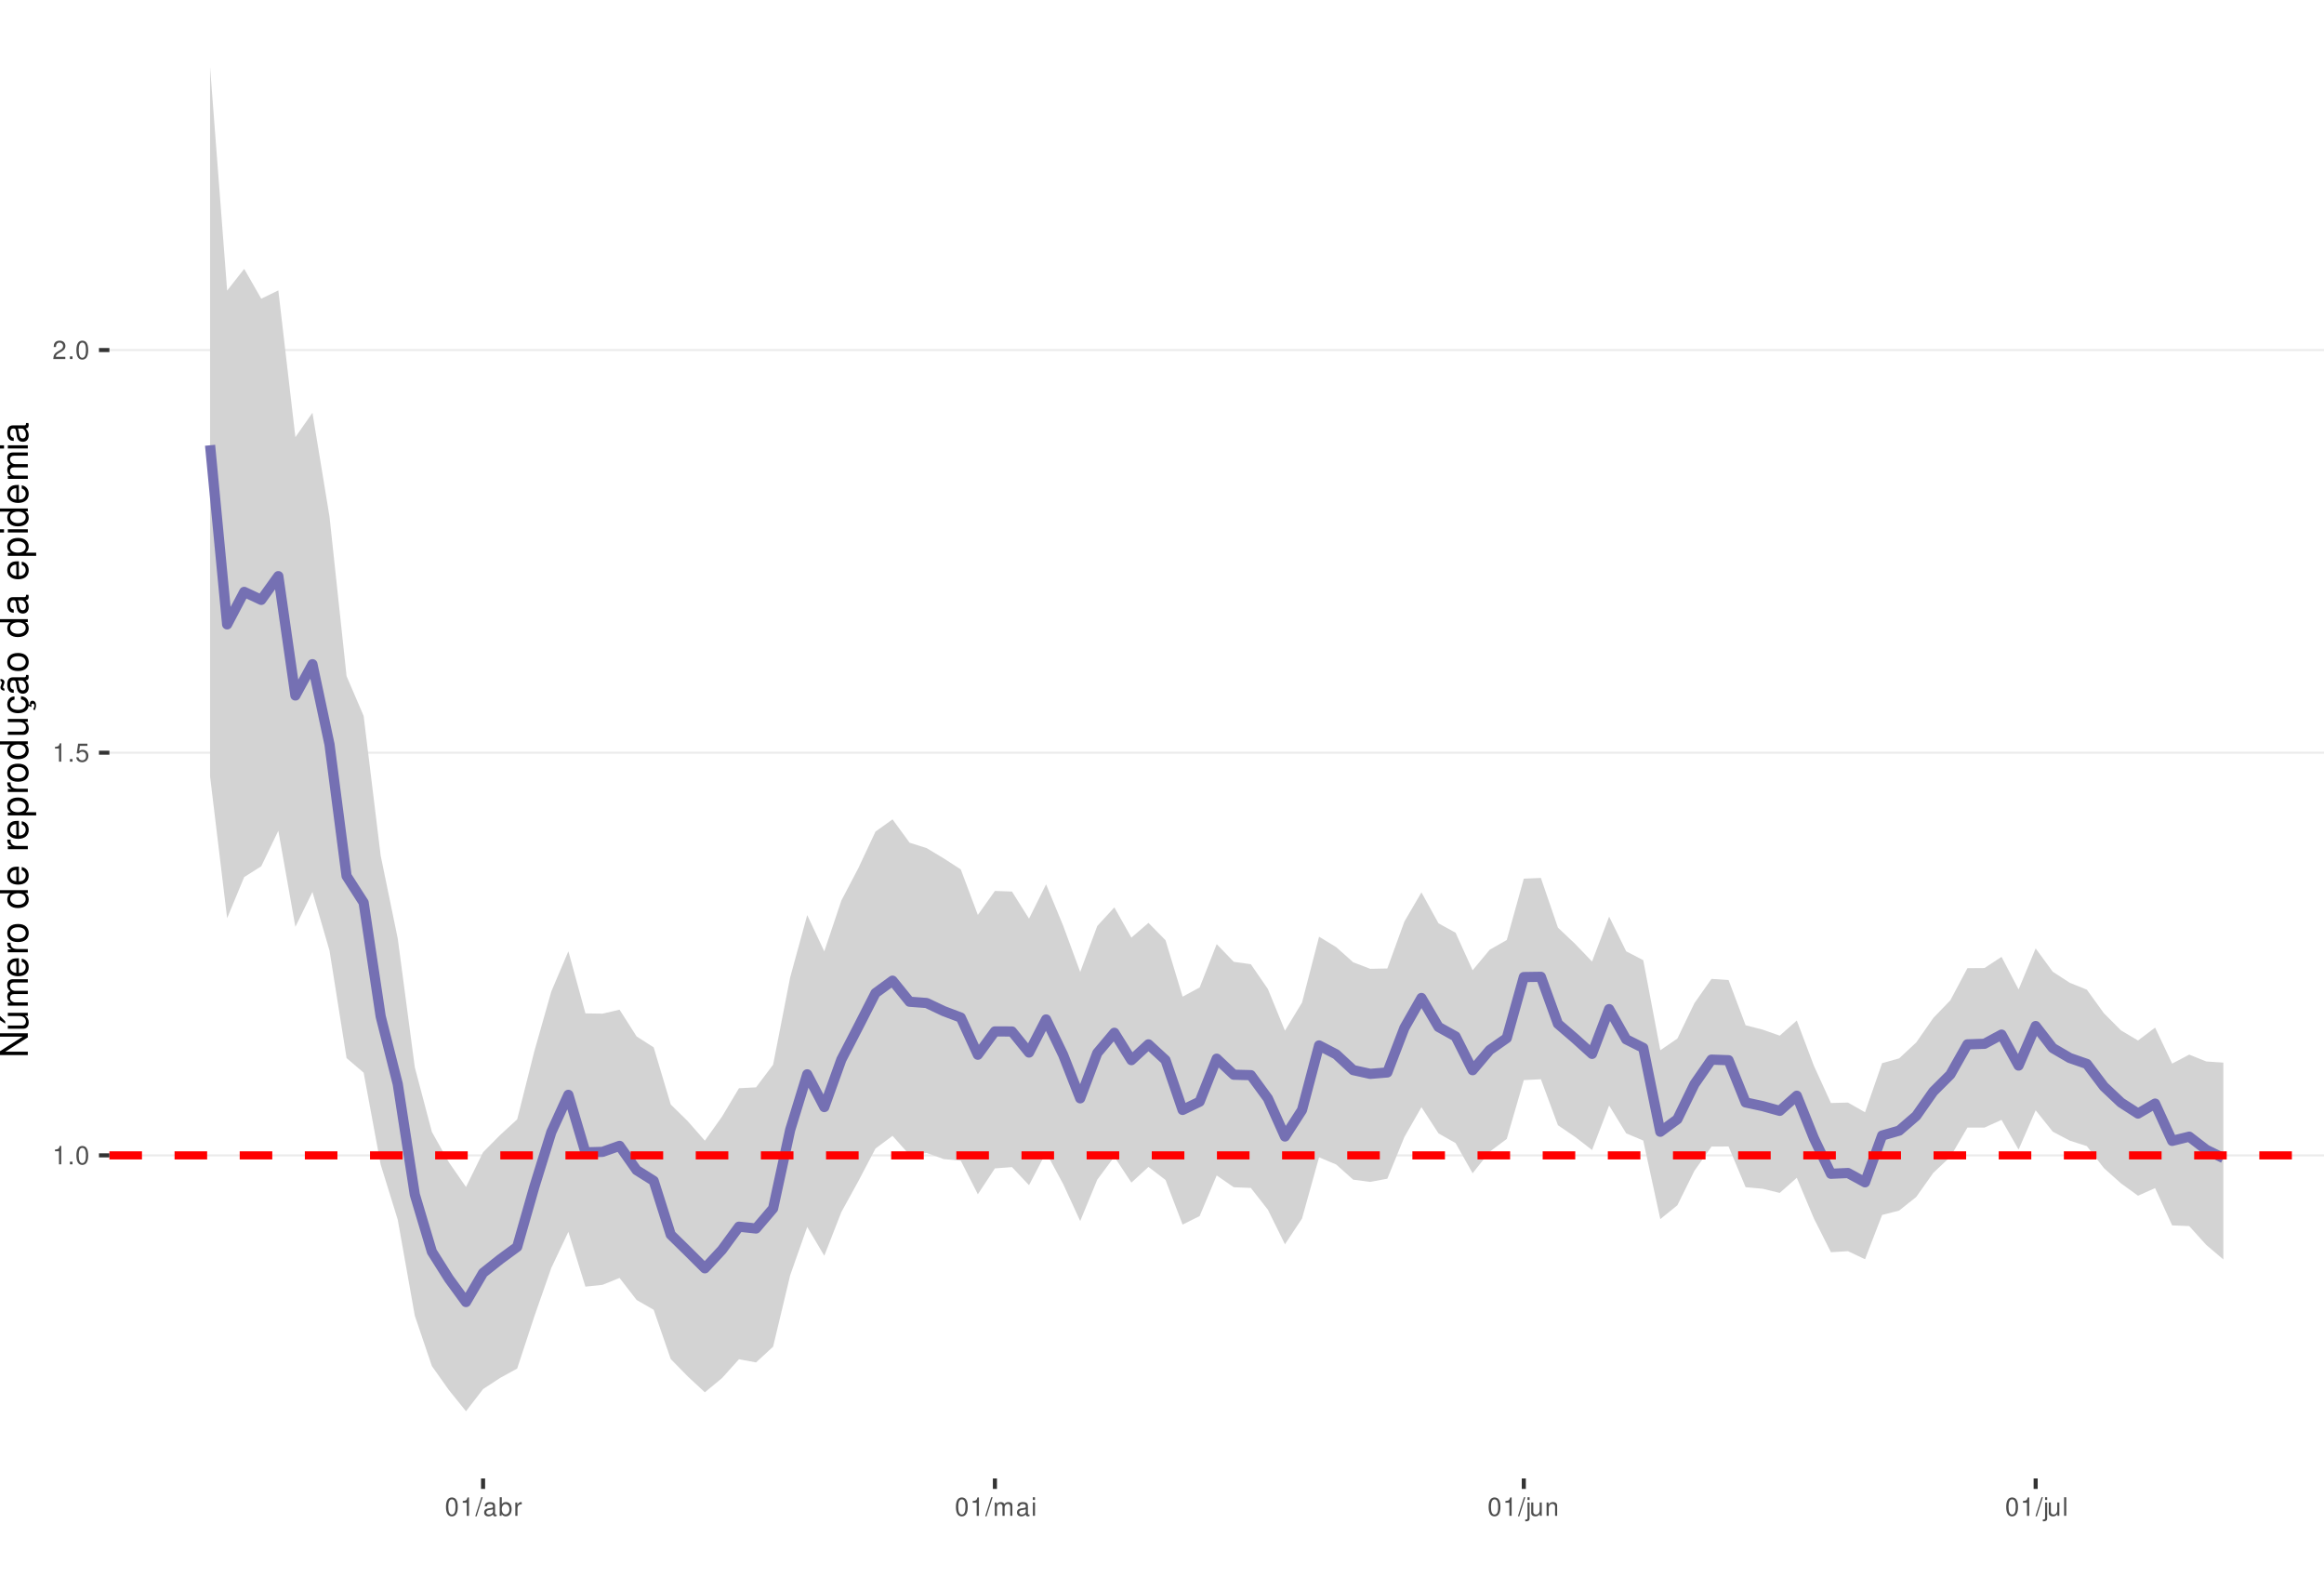
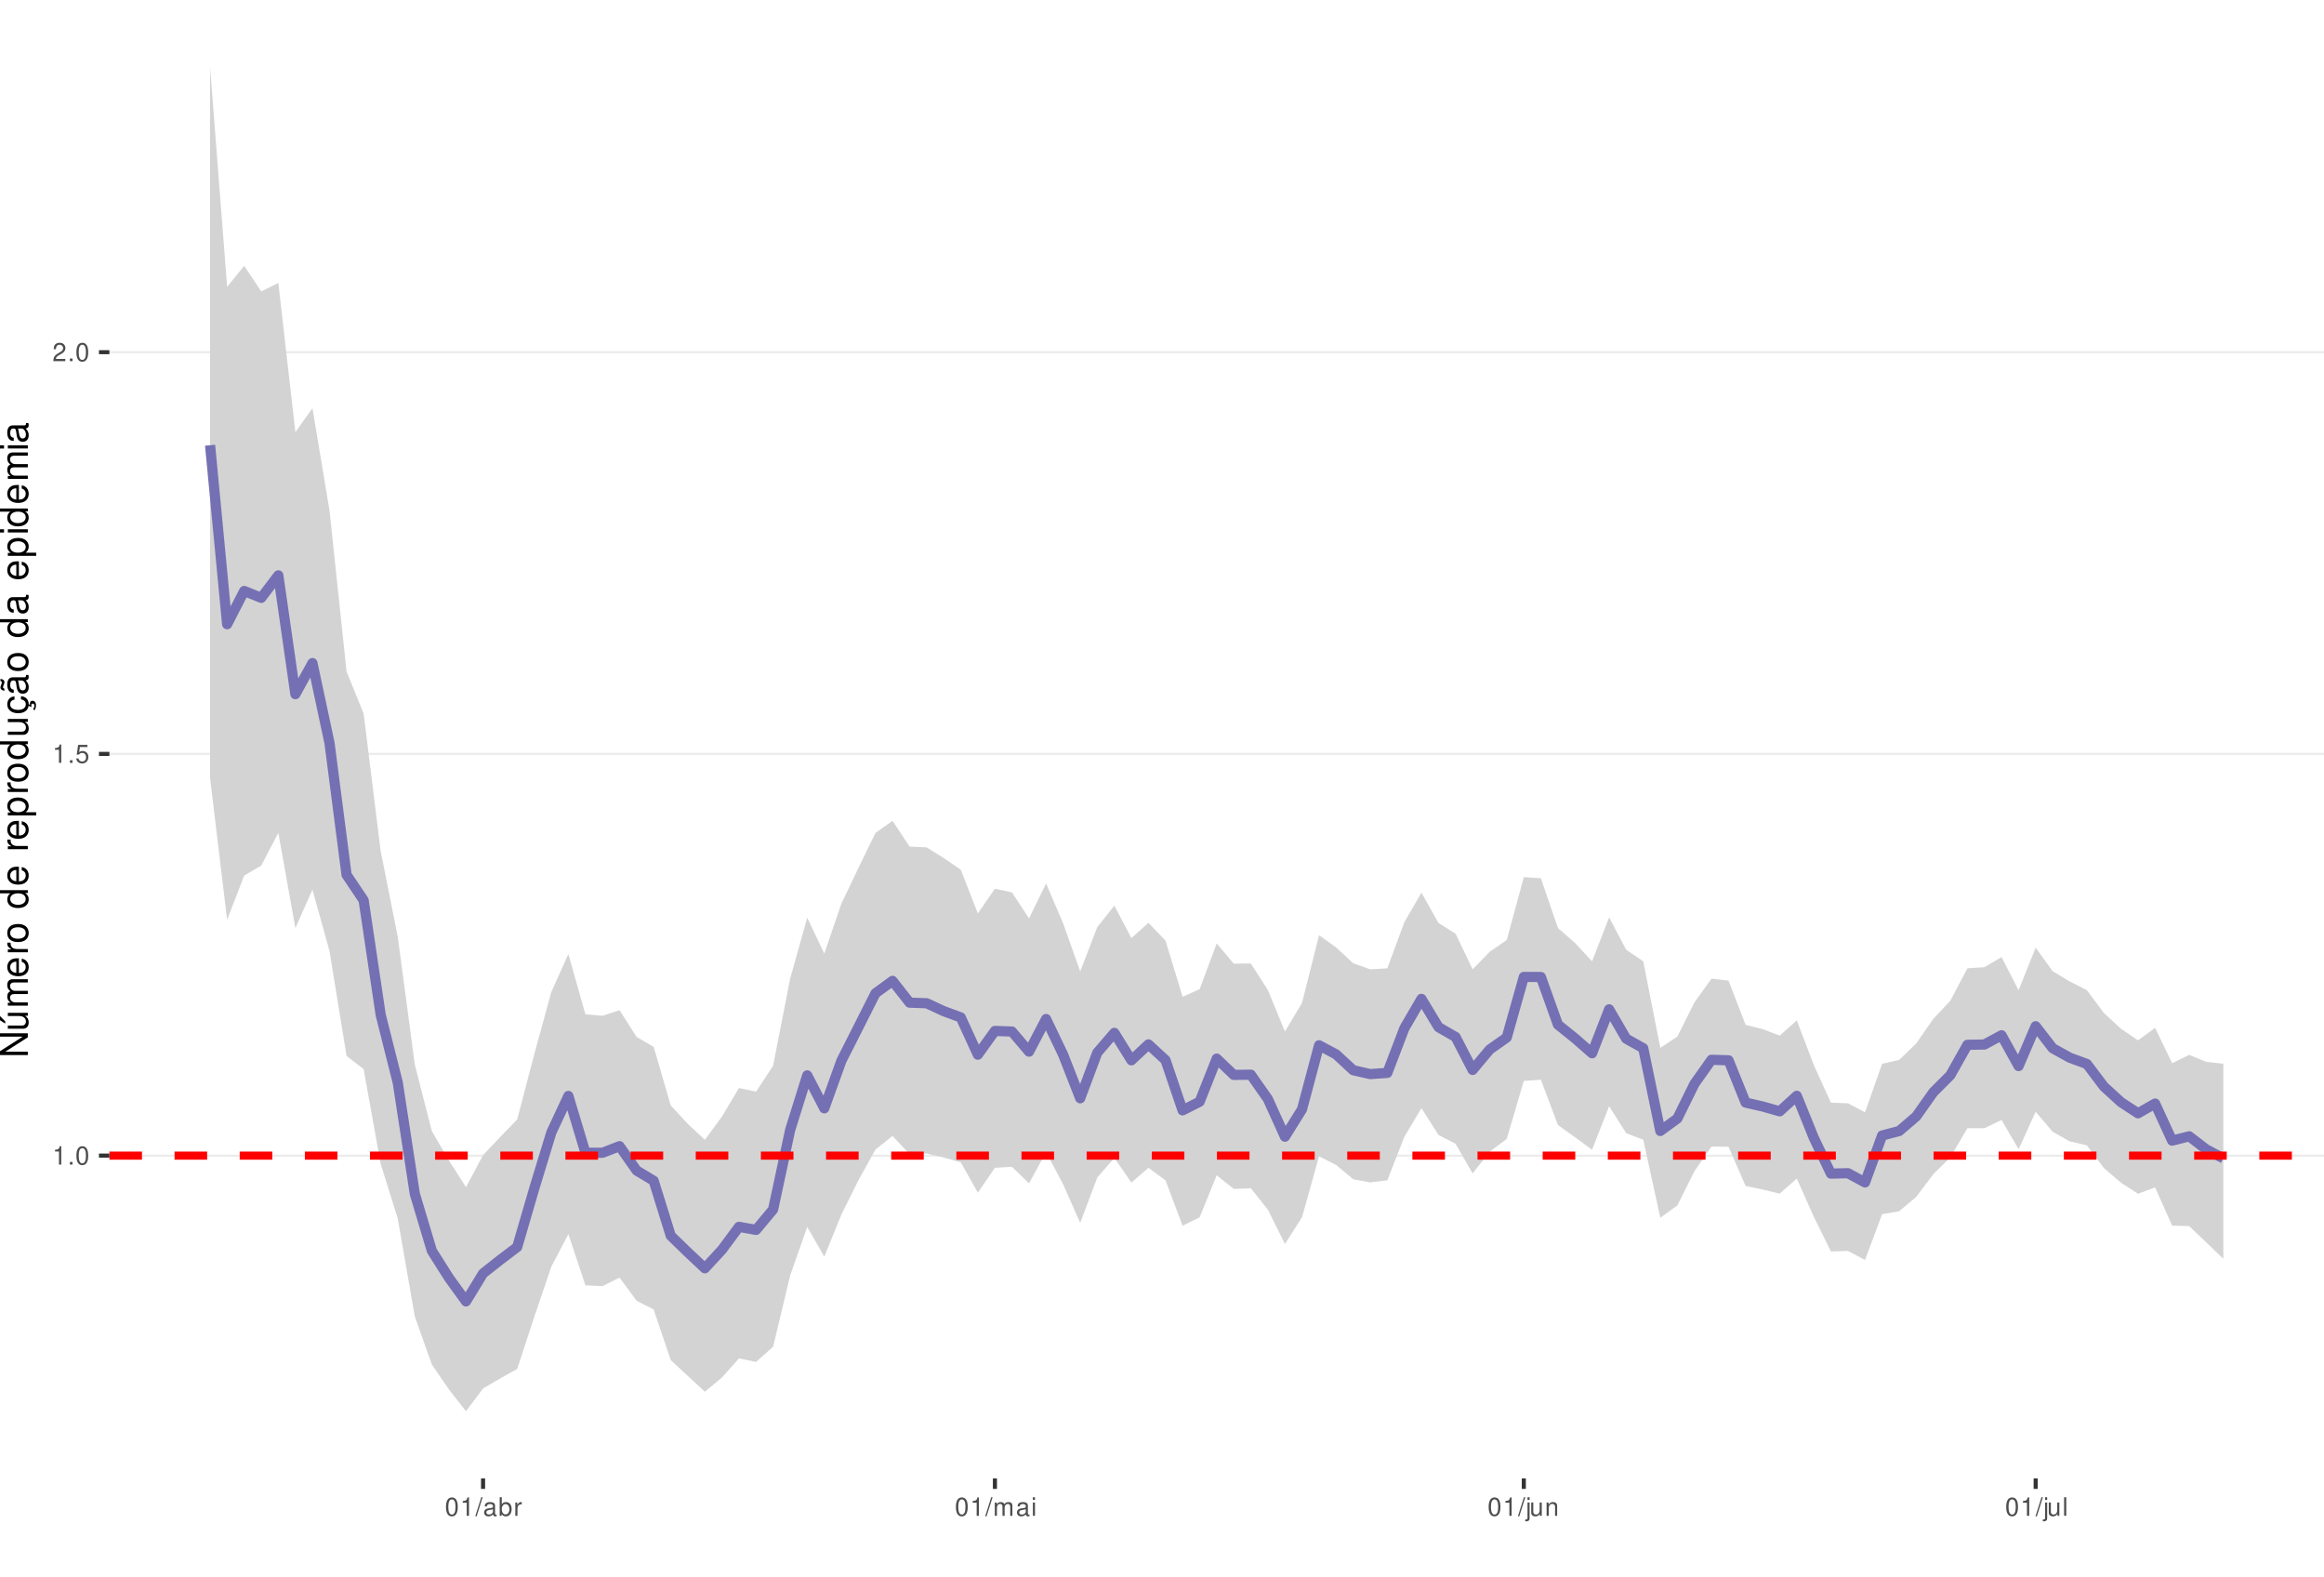
<svg xmlns="http://www.w3.org/2000/svg" xmlns:xlink="http://www.w3.org/1999/xlink" width="609pt" height="413pt" viewBox="0 0 609 413" version="1.1">
  <defs>
    <g>
      <symbol overflow="visible" id="glyph0-0">
        <path style="stroke:none;" d="" />
      </symbol>
      <symbol overflow="visible" id="glyph0-1">
        <path style="stroke:none;" d="M 1.719 -3.422 L 1.719 0 L 2.312 0 L 2.312 -4.812 L 1.922 -4.812 C 1.719 -4.078 1.578 -3.969 0.672 -3.859 L 0.672 -3.422 Z M 1.719 -3.422 " />
      </symbol>
      <symbol overflow="visible" id="glyph0-2">
        <path style="stroke:none;" d="M 1.266 -0.688 L 0.578 -0.688 L 0.578 0 L 1.266 0 Z M 1.266 -0.688 " />
      </symbol>
      <symbol overflow="visible" id="glyph0-3">
        <path style="stroke:none;" d="M 1.828 -4.812 C 1.391 -4.812 0.984 -4.609 0.75 -4.281 C 0.438 -3.859 0.281 -3.219 0.281 -2.328 C 0.281 -0.703 0.812 0.156 1.828 0.156 C 2.828 0.156 3.375 -0.703 3.375 -2.297 C 3.375 -3.219 3.234 -3.844 2.922 -4.281 C 2.672 -4.625 2.281 -4.812 1.828 -4.812 Z M 1.828 -4.297 C 2.469 -4.297 2.781 -3.641 2.781 -2.344 C 2.781 -0.969 2.469 -0.328 1.812 -0.328 C 1.203 -0.328 0.891 -1 0.891 -2.328 C 0.891 -3.641 1.203 -4.297 1.828 -4.297 Z M 1.828 -4.297 " />
      </symbol>
      <symbol overflow="visible" id="glyph0-4">
        <path style="stroke:none;" d="M 3.172 -4.719 L 0.734 -4.719 L 0.375 -2.156 L 0.922 -2.156 C 1.188 -2.469 1.422 -2.594 1.797 -2.594 C 2.422 -2.594 2.812 -2.156 2.812 -1.453 C 2.812 -0.781 2.422 -0.359 1.781 -0.359 C 1.266 -0.359 0.953 -0.625 0.812 -1.156 L 0.234 -1.156 C 0.312 -0.766 0.375 -0.578 0.516 -0.406 C 0.781 -0.047 1.266 0.156 1.797 0.156 C 2.75 0.156 3.422 -0.547 3.422 -1.531 C 3.422 -2.469 2.797 -3.109 1.891 -3.109 C 1.562 -3.109 1.297 -3.016 1.016 -2.828 L 1.203 -4.141 L 3.172 -4.141 Z M 3.172 -4.719 " />
      </symbol>
      <symbol overflow="visible" id="glyph0-5">
        <path style="stroke:none;" d="M 3.375 -0.578 L 0.891 -0.578 C 0.938 -0.984 1.156 -1.234 1.734 -1.578 L 2.406 -1.953 C 3.062 -2.328 3.406 -2.812 3.406 -3.406 C 3.406 -3.812 3.234 -4.188 2.969 -4.438 C 2.688 -4.688 2.344 -4.812 1.891 -4.812 C 1.297 -4.812 0.844 -4.594 0.578 -4.188 C 0.422 -3.938 0.344 -3.641 0.328 -3.141 L 0.922 -3.141 C 0.938 -3.469 0.984 -3.672 1.062 -3.828 C 1.219 -4.125 1.516 -4.297 1.875 -4.297 C 2.406 -4.297 2.797 -3.906 2.797 -3.391 C 2.797 -3.016 2.578 -2.672 2.156 -2.438 L 1.547 -2.078 C 0.562 -1.516 0.281 -1.062 0.219 0 L 3.375 0 Z M 3.375 -0.578 " />
      </symbol>
      <symbol overflow="visible" id="glyph0-6">
        <path style="stroke:none;" d="M 1.531 -4.859 L -0.047 0.141 L 0.312 0.141 L 1.891 -4.859 Z M 1.531 -4.859 " />
      </symbol>
      <symbol overflow="visible" id="glyph0-7">
        <path style="stroke:none;" d="M 3.562 -0.328 C 3.5 -0.312 3.469 -0.312 3.438 -0.312 C 3.25 -0.312 3.141 -0.406 3.141 -0.578 L 3.141 -2.641 C 3.141 -3.25 2.688 -3.594 1.828 -3.594 C 1.312 -3.594 0.906 -3.438 0.672 -3.188 C 0.516 -3 0.453 -2.797 0.438 -2.453 L 0.984 -2.453 C 1.031 -2.875 1.297 -3.078 1.812 -3.078 C 2.312 -3.078 2.594 -2.891 2.594 -2.562 L 2.594 -2.406 C 2.578 -2.172 2.469 -2.078 2.016 -2.031 C 1.219 -1.922 1.109 -1.891 0.891 -1.812 C 0.484 -1.641 0.281 -1.328 0.281 -0.875 C 0.281 -0.25 0.719 0.156 1.422 0.156 C 1.859 0.156 2.219 0 2.609 -0.359 C 2.656 0 2.828 0.156 3.188 0.156 C 3.297 0.156 3.375 0.141 3.562 0.094 Z M 2.594 -1.094 C 2.594 -0.906 2.531 -0.797 2.375 -0.641 C 2.141 -0.438 1.875 -0.328 1.547 -0.328 C 1.109 -0.328 0.859 -0.547 0.859 -0.891 C 0.859 -1.266 1.094 -1.438 1.703 -1.531 C 2.297 -1.609 2.406 -1.641 2.594 -1.719 Z M 2.594 -1.094 " />
      </symbol>
      <symbol overflow="visible" id="glyph0-8">
        <path style="stroke:none;" d="M 0.359 -4.859 L 0.359 0 L 0.859 0 L 0.859 -0.453 C 1.125 -0.047 1.484 0.156 1.969 0.156 C 2.875 0.156 3.484 -0.594 3.484 -1.75 C 3.484 -2.891 2.922 -3.594 1.984 -3.594 C 1.516 -3.594 1.172 -3.406 0.906 -3.016 L 0.906 -4.859 Z M 1.891 -3.062 C 2.5 -3.062 2.906 -2.531 2.906 -1.703 C 2.906 -0.906 2.484 -0.359 1.891 -0.359 C 1.297 -0.359 0.906 -0.906 0.906 -1.719 C 0.906 -2.531 1.297 -3.062 1.891 -3.062 Z M 1.891 -3.062 " />
      </symbol>
      <symbol overflow="visible" id="glyph0-9">
        <path style="stroke:none;" d="M 0.453 -3.484 L 0.453 0 L 1.016 0 L 1.016 -1.812 C 1.031 -2.656 1.375 -3.016 2.141 -3 L 2.141 -3.562 C 2.047 -3.578 1.984 -3.594 1.922 -3.594 C 1.562 -3.594 1.297 -3.375 0.969 -2.859 L 0.969 -3.484 Z M 0.453 -3.484 " />
      </symbol>
      <symbol overflow="visible" id="glyph0-10">
        <path style="stroke:none;" d="M 0.469 -3.484 L 0.469 0 L 1.031 0 L 1.031 -2.188 C 1.031 -2.703 1.391 -3.109 1.844 -3.109 C 2.25 -3.109 2.484 -2.844 2.484 -2.406 L 2.484 0 L 3.047 0 L 3.047 -2.188 C 3.047 -2.703 3.422 -3.109 3.875 -3.109 C 4.266 -3.109 4.516 -2.844 4.516 -2.406 L 4.516 0 L 5.078 0 L 5.078 -2.609 C 5.078 -3.234 4.719 -3.594 4.062 -3.594 C 3.594 -3.594 3.312 -3.453 2.984 -3.062 C 2.781 -3.422 2.5 -3.594 2.047 -3.594 C 1.578 -3.594 1.266 -3.422 0.984 -3 L 0.984 -3.484 Z M 0.469 -3.484 " />
      </symbol>
      <symbol overflow="visible" id="glyph0-11">
        <path style="stroke:none;" d="M 1 -3.484 L 0.453 -3.484 L 0.453 0 L 1 0 Z M 1 -4.859 L 0.438 -4.859 L 0.438 -4.156 L 1 -4.156 Z M 1 -4.859 " />
      </symbol>
      <symbol overflow="visible" id="glyph0-12">
        <path style="stroke:none;" d="M 0.469 -3.484 L 0.469 0.5 C 0.469 0.859 0.359 0.969 0.016 0.969 C -0.031 0.969 -0.047 0.969 -0.125 0.953 L -0.125 1.438 C -0.047 1.438 -0.016 1.453 0.062 1.453 C 0.688 1.453 1.016 1.203 1.016 0.719 L 1.016 -3.484 Z M 1.016 -4.859 L 0.469 -4.859 L 0.469 -4.156 L 1.016 -4.156 Z M 1.016 -4.859 " />
      </symbol>
      <symbol overflow="visible" id="glyph0-13">
        <path style="stroke:none;" d="M 3.203 0 L 3.203 -3.484 L 2.656 -3.484 L 2.656 -1.516 C 2.656 -0.797 2.281 -0.328 1.703 -0.328 C 1.266 -0.328 0.984 -0.594 0.984 -1.016 L 0.984 -3.484 L 0.438 -3.484 L 0.438 -0.797 C 0.438 -0.219 0.859 0.156 1.547 0.156 C 2.062 0.156 2.391 -0.031 2.703 -0.484 L 2.703 0 Z M 3.203 0 " />
      </symbol>
      <symbol overflow="visible" id="glyph0-14">
        <path style="stroke:none;" d="M 0.469 -3.484 L 0.469 0 L 1.031 0 L 1.031 -1.922 C 1.031 -2.641 1.391 -3.109 1.969 -3.109 C 2.406 -3.109 2.688 -2.828 2.688 -2.422 L 2.688 0 L 3.234 0 L 3.234 -2.641 C 3.234 -3.219 2.812 -3.594 2.141 -3.594 C 1.625 -3.594 1.281 -3.391 0.984 -2.906 L 0.984 -3.484 Z M 0.469 -3.484 " />
      </symbol>
      <symbol overflow="visible" id="glyph0-15">
        <path style="stroke:none;" d="M 1.016 -4.859 L 0.453 -4.859 L 0.453 0 L 1.016 0 Z M 1.016 -4.859 " />
      </symbol>
      <symbol overflow="visible" id="glyph1-0">
        <path style="stroke:none;" d="" />
      </symbol>
      <symbol overflow="visible" id="glyph1-1">
        <path style="stroke:none;" d="M -7.297 -6.453 L -7.297 -5.578 L -1.328 -5.578 L -7.297 -1.766 L -7.297 -0.766 L 0 -0.766 L 0 -1.641 L -5.906 -1.641 L 0 -5.406 L 0 -6.453 Z M -7.297 -6.453 " />
      </symbol>
      <symbol overflow="visible" id="glyph1-2">
        <path style="stroke:none;" d="M 0 -4.812 L -5.234 -4.812 L -5.234 -3.984 L -2.266 -3.984 C -1.203 -3.984 -0.5 -3.438 -0.5 -2.562 C -0.5 -1.906 -0.906 -1.484 -1.531 -1.484 L -5.234 -1.484 L -5.234 -0.656 L -1.203 -0.656 C -0.328 -0.656 0.234 -1.297 0.234 -2.312 C 0.234 -3.094 -0.047 -3.578 -0.734 -4.062 L 0 -4.062 Z M -7.406 -2.953 L -5.922 -2 L -5.922 -2.594 L -7.406 -4.094 Z M -7.406 -2.953 " />
      </symbol>
      <symbol overflow="visible" id="glyph1-3">
        <path style="stroke:none;" d="M -5.234 -0.703 L 0 -0.703 L 0 -1.547 L -3.297 -1.547 C -4.047 -1.547 -4.656 -2.094 -4.656 -2.766 C -4.656 -3.391 -4.281 -3.734 -3.609 -3.734 L 0 -3.734 L 0 -4.578 L -3.297 -4.578 C -4.047 -4.578 -4.656 -5.125 -4.656 -5.812 C -4.656 -6.422 -4.266 -6.781 -3.609 -6.781 L 0 -6.781 L 0 -7.625 L -3.938 -7.625 C -4.875 -7.625 -5.391 -7.078 -5.391 -6.094 C -5.391 -5.406 -5.188 -4.984 -4.594 -4.484 C -5.156 -4.188 -5.391 -3.766 -5.391 -3.078 C -5.391 -2.375 -5.125 -1.906 -4.5 -1.469 L -5.234 -1.469 Z M -5.234 -0.703 " />
      </symbol>
      <symbol overflow="visible" id="glyph1-4">
        <path style="stroke:none;" d="M -2.344 -5.125 C -3.141 -5.125 -3.625 -5.062 -4.016 -4.922 C -4.875 -4.578 -5.391 -3.781 -5.391 -2.797 C -5.391 -1.344 -4.281 -0.406 -2.547 -0.406 C -0.812 -0.406 0.234 -1.297 0.234 -2.781 C 0.234 -3.984 -0.453 -4.812 -1.594 -5.016 L -1.594 -4.188 C -0.906 -3.953 -0.547 -3.484 -0.547 -2.812 C -0.547 -2.281 -0.781 -1.828 -1.219 -1.547 C -1.516 -1.344 -1.812 -1.281 -2.344 -1.266 Z M -3.016 -1.297 C -3.984 -1.359 -4.625 -1.953 -4.625 -2.797 C -4.625 -3.641 -3.953 -4.234 -3.016 -4.234 Z M -3.016 -1.297 " />
      </symbol>
      <symbol overflow="visible" id="glyph1-5">
        <path style="stroke:none;" d="M -5.234 -0.688 L 0 -0.688 L 0 -1.531 L -2.719 -1.531 C -3.984 -1.547 -4.547 -2.062 -4.516 -3.203 L -5.359 -3.203 C -5.375 -3.062 -5.391 -2.984 -5.391 -2.891 C -5.391 -2.344 -5.062 -1.938 -4.297 -1.453 L -5.234 -1.453 Z M -5.234 -0.688 " />
      </symbol>
      <symbol overflow="visible" id="glyph1-6">
        <path style="stroke:none;" d="M -5.391 -2.719 C -5.391 -1.234 -4.344 -0.359 -2.578 -0.359 C -0.812 -0.359 0.234 -1.234 0.234 -2.734 C 0.234 -4.203 -0.812 -5.094 -2.547 -5.094 C -4.359 -5.094 -5.391 -4.234 -5.391 -2.719 Z M -4.625 -2.734 C -4.625 -3.672 -3.844 -4.234 -2.547 -4.234 C -1.312 -4.234 -0.547 -3.656 -0.547 -2.734 C -0.547 -1.797 -1.312 -1.234 -2.578 -1.234 C -3.844 -1.234 -4.625 -1.797 -4.625 -2.734 Z M -4.625 -2.734 " />
      </symbol>
      <symbol overflow="visible" id="glyph1-7">
        <path style="stroke:none;" d="" />
      </symbol>
      <symbol overflow="visible" id="glyph1-8">
        <path style="stroke:none;" d="M -7.297 -4.953 L -7.297 -4.125 L -4.578 -4.125 C -5.109 -3.766 -5.391 -3.203 -5.391 -2.516 C -5.391 -1.156 -4.297 -0.266 -2.625 -0.266 C -0.859 -0.266 0.234 -1.125 0.234 -2.547 C 0.234 -3.266 -0.047 -3.766 -0.688 -4.203 L 0 -4.203 L 0 -4.953 Z M -4.609 -2.656 C -4.609 -3.547 -3.812 -4.125 -2.562 -4.125 C -1.344 -4.125 -0.547 -3.547 -0.547 -2.656 C -0.547 -1.734 -1.359 -1.125 -2.578 -1.125 C -3.797 -1.125 -4.609 -1.734 -4.609 -2.656 Z M -4.609 -2.656 " />
      </symbol>
      <symbol overflow="visible" id="glyph1-9">
        <path style="stroke:none;" d="M 2.188 -0.547 L 2.188 -1.375 L -0.547 -1.375 C -0.016 -1.812 0.234 -2.312 0.234 -2.984 C 0.234 -4.344 -0.859 -5.234 -2.531 -5.234 C -4.297 -5.234 -5.391 -4.375 -5.391 -2.984 C -5.391 -2.266 -5.062 -1.703 -4.453 -1.312 L -5.234 -1.312 L -5.234 -0.547 Z M -4.609 -2.844 C -4.609 -3.766 -3.797 -4.359 -2.547 -4.359 C -1.359 -4.359 -0.547 -3.75 -0.547 -2.844 C -0.547 -1.953 -1.344 -1.375 -2.578 -1.375 C -3.812 -1.375 -4.609 -1.953 -4.609 -2.844 Z M -4.609 -2.844 " />
      </symbol>
      <symbol overflow="visible" id="glyph1-10">
        <path style="stroke:none;" d="M 0 -4.812 L -5.234 -4.812 L -5.234 -3.984 L -2.266 -3.984 C -1.203 -3.984 -0.5 -3.438 -0.5 -2.562 C -0.5 -1.906 -0.906 -1.484 -1.531 -1.484 L -5.234 -1.484 L -5.234 -0.656 L -1.203 -0.656 C -0.328 -0.656 0.234 -1.297 0.234 -2.312 C 0.234 -3.094 -0.047 -3.578 -0.734 -4.062 L 0 -4.062 Z M 0 -4.812 " />
      </symbol>
      <symbol overflow="visible" id="glyph1-11">
        <path style="stroke:none;" d="M 0.234 -2.641 C 0.234 -3.875 -0.547 -4.703 -1.797 -4.766 L -1.797 -3.938 C -0.953 -3.797 -0.531 -3.359 -0.531 -2.656 C -0.531 -1.734 -1.281 -1.188 -2.516 -1.188 C -3.844 -1.188 -4.625 -1.719 -4.625 -2.625 C -4.625 -3.328 -4.203 -3.766 -3.484 -3.875 L -3.484 -4.703 C -3.984 -4.672 -4.312 -4.562 -4.609 -4.359 C -5.094 -4 -5.391 -3.375 -5.391 -2.641 C -5.391 -1.219 -4.266 -0.312 -2.531 -0.312 C -1.469 -0.312 -0.625 -0.672 -0.156 -1.312 C 0.047 -1.594 0.125 -1.812 0.203 -2.25 L 0.922 -1.938 L 0.984 -2.062 C 0.938 -2.188 0.906 -2.25 0.906 -2.375 C 0.906 -2.656 1.047 -2.828 1.281 -2.828 C 1.547 -2.828 1.734 -2.594 1.734 -2.297 C 1.734 -2.031 1.672 -1.844 1.438 -1.406 L 1.406 -1.312 L 1.812 -1.094 C 2.078 -1.75 2.141 -1.953 2.141 -2.344 C 2.141 -3.109 1.781 -3.578 1.203 -3.578 C 0.781 -3.578 0.547 -3.297 0.547 -2.797 C 0.547 -2.703 0.547 -2.641 0.562 -2.516 Z M 0.234 -2.641 " />
      </symbol>
      <symbol overflow="visible" id="glyph1-12">
        <path style="stroke:none;" d="M -0.484 -5.344 C -0.469 -5.266 -0.469 -5.219 -0.469 -5.172 C -0.469 -4.875 -0.625 -4.719 -0.875 -4.719 L -3.953 -4.719 C -4.891 -4.719 -5.391 -4.047 -5.391 -2.75 C -5.391 -1.984 -5.172 -1.375 -4.781 -1.016 C -4.516 -0.766 -4.203 -0.672 -3.688 -0.656 L -3.688 -1.484 C -4.328 -1.562 -4.625 -1.938 -4.625 -2.719 C -4.625 -3.484 -4.344 -3.891 -3.844 -3.891 L -3.625 -3.891 C -3.266 -3.875 -3.125 -3.703 -3.047 -3.016 C -2.891 -1.844 -2.844 -1.656 -2.719 -1.344 C -2.453 -0.734 -2 -0.422 -1.312 -0.422 C -0.375 -0.422 0.234 -1.078 0.234 -2.141 C 0.234 -2.797 0 -3.328 -0.547 -3.922 C 0 -3.984 0.234 -4.234 0.234 -4.781 C 0.234 -4.953 0.203 -5.062 0.141 -5.344 Z M -1.656 -3.891 C -1.375 -3.891 -1.203 -3.812 -0.969 -3.562 C -0.656 -3.219 -0.5 -2.812 -0.5 -2.312 C -0.5 -1.672 -0.812 -1.297 -1.344 -1.297 C -1.891 -1.297 -2.172 -1.656 -2.297 -2.547 C -2.422 -3.438 -2.453 -3.609 -2.594 -3.891 Z M -7.172 -3.75 C -6.922 -3.672 -6.812 -3.547 -6.812 -3.375 C -6.812 -3.25 -6.875 -2.984 -6.984 -2.734 C -7.156 -2.312 -7.172 -2.25 -7.172 -2.047 C -7.172 -1.594 -6.797 -1.297 -6.141 -1.188 L -6.141 -1.766 C -6.375 -1.812 -6.5 -1.938 -6.5 -2.094 C -6.5 -2.203 -6.469 -2.344 -6.375 -2.578 C -6.156 -3.156 -6.125 -3.234 -6.125 -3.438 C -6.125 -3.922 -6.484 -4.219 -7.172 -4.312 Z M -7.172 -3.75 " />
      </symbol>
      <symbol overflow="visible" id="glyph1-13">
        <path style="stroke:none;" d="M -0.484 -5.344 C -0.469 -5.266 -0.469 -5.219 -0.469 -5.172 C -0.469 -4.875 -0.625 -4.719 -0.875 -4.719 L -3.953 -4.719 C -4.891 -4.719 -5.391 -4.047 -5.391 -2.75 C -5.391 -1.984 -5.172 -1.375 -4.781 -1.016 C -4.516 -0.766 -4.203 -0.672 -3.688 -0.656 L -3.688 -1.484 C -4.328 -1.562 -4.625 -1.938 -4.625 -2.719 C -4.625 -3.484 -4.344 -3.891 -3.844 -3.891 L -3.625 -3.891 C -3.266 -3.875 -3.125 -3.703 -3.047 -3.016 C -2.891 -1.844 -2.844 -1.656 -2.719 -1.344 C -2.453 -0.734 -2 -0.422 -1.312 -0.422 C -0.375 -0.422 0.234 -1.078 0.234 -2.141 C 0.234 -2.797 0 -3.328 -0.547 -3.922 C 0 -3.984 0.234 -4.234 0.234 -4.781 C 0.234 -4.953 0.203 -5.062 0.141 -5.344 Z M -1.656 -3.891 C -1.375 -3.891 -1.203 -3.812 -0.969 -3.562 C -0.656 -3.219 -0.5 -2.812 -0.5 -2.312 C -0.5 -1.672 -0.812 -1.297 -1.344 -1.297 C -1.891 -1.297 -2.172 -1.656 -2.297 -2.547 C -2.422 -3.438 -2.453 -3.609 -2.594 -3.891 Z M -1.656 -3.891 " />
      </symbol>
      <symbol overflow="visible" id="glyph1-14">
        <path style="stroke:none;" d="M -5.234 -1.5 L -5.234 -0.672 L 0 -0.672 L 0 -1.5 Z M -7.297 -1.5 L -7.297 -0.656 L -6.234 -0.656 L -6.234 -1.5 Z M -7.297 -1.5 " />
      </symbol>
    </g>
    <clipPath id="clip1">
      <path d="M 28.672 0 L 609 0 L 609 387.328 L 28.672 387.328 Z M 28.672 0 " />
    </clipPath>
    <clipPath id="clip2">
-       <path d="M 28.672 302 L 609 302 L 609 303 L 28.672 303 Z M 28.672 302 " />
+       <path d="M 28.672 302 L 609 302 L 609 304 L 28.672 304 Z M 28.672 302 " />
    </clipPath>
    <clipPath id="clip3">
-       <path d="M 28.672 196 L 609 196 L 609 198 L 28.672 198 Z M 28.672 196 " />
+       <path d="M 28.672 197 L 609 197 L 609 198 L 28.672 198 Z M 28.672 197 " />
    </clipPath>
    <clipPath id="clip4">
-       <path d="M 28.672 91 L 609 91 L 609 92 L 28.672 92 Z M 28.672 91 " />
+       <path d="M 28.672 92 L 609 92 L 609 93 L 28.672 93 Z M 28.672 92 " />
    </clipPath>
    <clipPath id="clip5">
      <path d="M 28.672 301 L 609 301 L 609 304 L 28.672 304 Z M 28.672 301 " />
    </clipPath>
  </defs>
  <g id="surface31">
    <rect x="0" y="0" width="609" height="413" style="fill:rgb(100%,100%,100%);fill-opacity:1;stroke:none;" />
    <rect x="0" y="0" width="609" height="413" style="fill:rgb(100%,100%,100%);fill-opacity:1;stroke:none;" />
    <path style="fill:none;stroke-width:1.067;stroke-linecap:round;stroke-linejoin:round;stroke:rgb(100%,100%,100%);stroke-opacity:1;stroke-miterlimit:10;" d="M 0 413 L 609 413 L 609 0 L 0 0 Z M 0 413 " />
    <g clip-path="url(#clip1)" clip-rule="nonzero">
      <path style=" stroke:none;fill-rule:nonzero;fill:rgb(100%,100%,100%);fill-opacity:1;" d="M 28.672 387.328 L 609 387.328 L 609 0 L 28.672 0 Z M 28.672 387.328 " />
    </g>
    <g clip-path="url(#clip2)" clip-rule="nonzero">
-       <path style="fill:none;stroke-width:0.533;stroke-linecap:butt;stroke-linejoin:round;stroke:rgb(92.157%,92.157%,92.157%);stroke-opacity:1;stroke-miterlimit:10;" d="M 28.672 302.684 L 609 302.684 " />
+       <path style="fill:none;stroke-width:0.533;stroke-linecap:butt;stroke-linejoin:round;stroke:rgb(92.157%,92.157%,92.157%);stroke-opacity:1;stroke-miterlimit:10;" d="M 28.672 302.75 L 609 302.75 " />
    </g>
    <g clip-path="url(#clip3)" clip-rule="nonzero">
-       <path style="fill:none;stroke-width:0.533;stroke-linecap:butt;stroke-linejoin:round;stroke:rgb(92.157%,92.157%,92.157%);stroke-opacity:1;stroke-miterlimit:10;" d="M 28.672 197.195 L 609 197.195 " />
+       <path style="fill:none;stroke-width:0.533;stroke-linecap:butt;stroke-linejoin:round;stroke:rgb(92.157%,92.157%,92.157%);stroke-opacity:1;stroke-miterlimit:10;" d="M 28.672 197.508 L 609 197.508 " />
    </g>
    <g clip-path="url(#clip4)" clip-rule="nonzero">
-       <path style="fill:none;stroke-width:0.533;stroke-linecap:butt;stroke-linejoin:round;stroke:rgb(92.157%,92.157%,92.157%);stroke-opacity:1;stroke-miterlimit:10;" d="M 28.672 91.707 L 609 91.707 " />
-     </g>
-     <path style=" stroke:none;fill-rule:nonzero;fill:rgb(82.745%,82.745%,82.745%);fill-opacity:1;" d="M 55.051 17.605 L 59.52 76.133 L 63.992 70.438 L 68.461 78.254 L 72.934 76.078 L 77.406 114.527 L 81.875 108.137 L 86.348 135.359 L 90.816 177.125 L 95.289 187.559 L 99.758 224.168 L 104.23 245.891 L 108.699 279.613 L 113.172 296.535 L 117.645 304.512 L 122.113 310.973 L 126.586 301.871 L 131.055 297.359 L 135.527 293.246 L 139.996 275.504 L 144.469 259.746 L 148.941 249.219 L 153.41 265.488 L 157.883 265.559 L 162.352 264.516 L 166.824 271.527 L 171.293 274.391 L 175.766 289.348 L 180.234 293.734 L 184.707 298.836 L 189.18 292.566 L 193.648 285.098 L 198.121 284.863 L 202.59 278.93 L 207.062 256.047 L 211.531 239.738 L 216.004 249.242 L 220.477 235.926 L 224.945 227.398 L 229.418 217.863 L 233.887 214.66 L 238.359 220.77 L 242.828 222.195 L 247.301 224.879 L 251.77 227.77 L 256.242 239.699 L 260.715 233.406 L 265.184 233.574 L 269.656 240.668 L 274.125 231.68 L 278.598 242.512 L 283.066 254.637 L 287.539 242.59 L 292.012 237.723 L 296.48 245.637 L 300.953 241.777 L 305.422 246.32 L 309.895 261.109 L 314.363 258.699 L 318.836 247.344 L 323.305 251.984 L 327.777 252.602 L 332.25 259.105 L 336.719 270.027 L 341.191 262.656 L 345.66 245.398 L 350.133 248.121 L 354.602 252.102 L 359.074 253.812 L 363.547 253.723 L 368.016 241.441 L 372.488 233.785 L 376.957 241.891 L 381.43 244.359 L 385.898 254.191 L 390.371 248.809 L 394.84 246.266 L 399.312 230.191 L 403.785 230.008 L 408.254 243.02 L 412.727 247.25 L 417.195 251.902 L 421.668 240.141 L 426.137 249.227 L 430.609 251.547 L 435.082 275.148 L 439.551 272.082 L 444.023 262.805 L 448.492 256.457 L 452.965 256.75 L 457.434 268.598 L 461.906 269.75 L 466.375 271.324 L 470.848 267.355 L 475.32 279.203 L 479.789 288.969 L 484.262 288.852 L 488.73 291.398 L 493.203 278.535 L 497.672 277.277 L 502.145 273.105 L 506.617 266.695 L 511.086 262.055 L 515.559 253.645 L 520.027 253.609 L 524.5 250.684 L 528.969 259.215 L 533.441 248.473 L 537.91 254.566 L 542.383 257.473 L 546.855 259.281 L 551.324 265.449 L 555.797 269.945 L 560.266 272.59 L 564.738 269.215 L 569.207 278.645 L 573.68 276.293 L 578.152 278.086 L 582.621 278.383 L 582.621 329.953 L 578.152 326.156 L 573.68 321.211 L 569.207 321.027 L 564.738 311.262 L 560.266 313.254 L 555.797 310.02 L 551.324 306.031 L 546.855 300.266 L 542.383 298.828 L 537.91 296.469 L 533.441 290.875 L 528.969 301.168 L 524.5 293.387 L 520.027 295.406 L 515.559 295.406 L 511.086 303.07 L 506.617 307.266 L 502.145 313.578 L 497.672 317.148 L 493.203 318.297 L 488.73 329.906 L 484.262 327.785 L 479.789 328.059 L 475.32 319.199 L 470.848 308.559 L 466.375 312.523 L 461.906 311.434 L 457.434 311.016 L 452.965 300.363 L 448.492 300.379 L 444.023 306.723 L 439.551 315.758 L 435.082 319.387 L 430.609 298.805 L 426.137 296.914 L 421.668 289.625 L 417.195 301.281 L 412.727 297.828 L 408.254 294.789 L 403.785 282.742 L 399.312 282.973 L 394.84 298.383 L 390.371 301.727 L 385.898 307.375 L 381.43 299.469 L 376.957 296.93 L 372.488 290.062 L 368.016 297.879 L 363.547 308.793 L 359.074 309.637 L 354.602 309.051 L 350.133 305.074 L 345.66 303.191 L 341.191 319.238 L 336.719 325.977 L 332.25 316.926 L 327.777 311.215 L 323.305 311.035 L 318.836 307.945 L 314.363 318.586 L 309.895 320.82 L 305.422 309.129 L 300.953 305.711 L 296.48 309.824 L 292.012 303.047 L 287.539 309.051 L 283.066 319.891 L 278.598 310.195 L 274.125 301.918 L 269.656 310.496 L 265.184 305.762 L 260.715 306.098 L 256.242 312.879 L 251.77 304.086 L 247.301 303.656 L 242.828 302.043 L 238.359 302.582 L 233.887 297.57 L 229.418 300.902 L 224.945 309.418 L 220.477 317.543 L 216.004 328.988 L 211.531 321.434 L 207.062 334.105 L 202.59 352.809 L 198.121 356.926 L 193.648 356.105 L 189.18 361.059 L 184.707 364.758 L 180.234 360.609 L 175.766 356.047 L 171.293 343.137 L 166.824 340.578 L 162.352 334.801 L 157.883 336.605 L 153.41 337.078 L 148.941 322.723 L 144.469 332.168 L 139.996 344.953 L 135.527 358.531 L 131.055 360.996 L 126.586 363.918 L 122.113 369.723 L 117.645 364.188 L 113.172 357.883 L 108.699 344.688 L 104.23 319.547 L 99.758 305.109 L 95.289 281.023 L 90.816 277.195 L 86.348 249.051 L 81.875 233.668 L 77.406 242.82 L 72.934 217.641 L 68.461 226.945 L 63.992 229.777 L 59.52 240.555 L 55.051 203.41 Z M 55.051 17.605 " />
-     <path style="fill:none;stroke-width:2.667;stroke-linecap:butt;stroke-linejoin:round;stroke:rgb(45.882%,43.922%,70.196%);stroke-opacity:1;stroke-miterlimit:10;" d="M 55.051 116.652 L 59.52 163.578 L 63.992 155.066 L 68.461 157.156 L 72.934 150.941 L 77.406 182.207 L 81.875 174.012 L 86.348 195.051 L 90.816 229.492 L 95.289 236.461 L 99.758 266.293 L 104.23 284.008 L 108.699 312.961 L 113.172 327.918 L 117.645 335.008 L 122.113 341.117 L 126.586 333.484 L 131.055 329.934 L 135.527 326.652 L 139.996 311.016 L 144.469 296.617 L 148.941 286.828 L 153.41 301.891 L 157.883 301.77 L 162.352 300.191 L 166.824 306.555 L 171.293 309.359 L 175.766 323.453 L 180.234 327.828 L 184.707 332.277 L 189.18 327.461 L 193.648 321.371 L 198.121 321.844 L 202.59 316.598 L 207.062 296.027 L 211.531 281.453 L 216.004 290.031 L 220.477 277.594 L 224.945 268.945 L 229.418 260.176 L 233.887 256.918 L 238.359 262.434 L 242.828 262.77 L 247.301 264.891 L 251.77 266.582 L 256.242 276.32 L 260.715 270.215 L 265.184 270.23 L 269.656 275.75 L 274.125 267.074 L 278.598 276.367 L 283.066 287.742 L 287.539 275.875 L 292.012 270.57 L 296.48 277.734 L 300.953 273.605 L 305.422 277.723 L 309.895 290.781 L 314.363 288.621 L 318.836 277.352 L 323.305 281.559 L 327.777 281.668 L 332.25 287.773 L 336.719 297.746 L 341.191 290.809 L 345.66 273.887 L 350.133 276.211 L 354.602 280.348 L 359.074 281.332 L 363.547 280.961 L 368.016 269.301 L 372.488 261.449 L 376.957 269.039 L 381.43 271.527 L 385.898 280.379 L 390.371 275.094 L 394.84 271.965 L 399.312 255.973 L 403.785 255.906 L 408.254 268.215 L 412.727 272.055 L 417.195 276.098 L 421.668 264.371 L 426.137 272.289 L 430.609 274.527 L 435.082 296.5 L 439.551 293.223 L 444.023 284.035 L 448.492 277.602 L 452.965 277.754 L 457.434 288.816 L 461.906 289.785 L 466.375 291.02 L 470.848 287.059 L 475.32 298.18 L 479.789 307.508 L 484.262 307.309 L 488.73 309.75 L 493.203 297.492 L 497.672 296.207 L 502.145 292.344 L 506.617 285.977 L 511.086 281.512 L 515.559 273.605 L 520.027 273.457 L 524.5 271.047 L 528.969 279.16 L 533.441 268.805 L 537.91 274.566 L 542.383 277.176 L 546.855 278.734 L 551.324 284.641 L 555.797 288.859 L 560.266 291.734 L 564.738 289.121 L 569.207 298.891 L 573.68 297.785 L 578.152 301.219 L 582.621 303.398 " />
+       <path style="fill:none;stroke-width:0.533;stroke-linecap:butt;stroke-linejoin:round;stroke:rgb(92.157%,92.157%,92.157%);stroke-opacity:1;stroke-miterlimit:10;" d="M 28.672 92.266 L 609 92.266 " />
+     </g>
+     <path style=" stroke:none;fill-rule:nonzero;fill:rgb(82.745%,82.745%,82.745%);fill-opacity:1;" d="M 55.051 17.605 L 59.52 75.145 L 63.992 69.645 L 68.461 76.352 L 72.934 74.121 L 77.406 113.211 L 81.875 106.938 L 86.348 133.746 L 90.816 175.941 L 95.289 186.934 L 99.758 223.008 L 104.23 245.395 L 108.699 278.922 L 113.172 296.352 L 117.645 304.027 L 122.113 311.023 L 126.586 302.613 L 131.055 297.891 L 135.527 293.285 L 139.996 276.223 L 144.469 259.91 L 148.941 249.934 L 153.41 265.73 L 157.883 266.113 L 162.352 264.652 L 166.824 271.648 L 171.293 274.27 L 175.766 289.602 L 180.234 294.438 L 184.707 298.605 L 189.18 292.539 L 193.648 285.039 L 198.121 285.992 L 202.59 279.215 L 207.062 256.367 L 211.531 240.41 L 216.004 249.828 L 220.477 236.758 L 224.945 227.406 L 229.418 218.203 L 233.887 215.043 L 238.359 221.797 L 242.828 221.996 L 247.301 224.801 L 251.77 227.855 L 256.242 239.305 L 260.715 232.828 L 265.184 233.785 L 269.656 240.605 L 274.125 231.453 L 278.598 241.906 L 283.066 254.508 L 287.539 242.895 L 292.012 237.262 L 296.48 245.754 L 300.953 241.762 L 305.422 246.422 L 309.895 261.121 L 314.363 259.156 L 318.836 247.164 L 323.305 252.457 L 327.777 252.426 L 332.25 259.387 L 336.719 270.234 L 341.191 262.754 L 345.66 245.012 L 350.133 248.219 L 354.602 252.352 L 359.074 253.949 L 363.547 253.691 L 368.016 241.578 L 372.488 233.859 L 376.957 241.816 L 381.43 244.621 L 385.898 253.945 L 390.371 249.348 L 394.84 246.266 L 399.312 229.789 L 403.785 230.09 L 408.254 243.125 L 412.727 247.035 L 417.195 251.852 L 421.668 240.332 L 426.137 248.82 L 430.609 251.84 L 435.082 274.527 L 439.551 271.559 L 444.023 262.617 L 448.492 256.395 L 452.965 256.91 L 457.434 268.5 L 461.906 269.613 L 466.375 271.316 L 470.848 267.324 L 475.32 279.07 L 479.789 288.871 L 484.262 289.047 L 488.73 291.41 L 493.203 278.695 L 497.672 277.676 L 502.145 273.363 L 506.617 266.926 L 511.086 262.172 L 515.559 253.676 L 520.027 253.383 L 524.5 250.746 L 528.969 259.426 L 533.441 248.273 L 537.91 254.457 L 542.383 257.137 L 546.855 259.398 L 551.324 265.395 L 555.797 269.516 L 560.266 272.562 L 564.738 269.293 L 569.207 278.535 L 573.68 276.363 L 578.152 278.199 L 582.621 278.672 L 582.621 329.777 L 578.152 325.492 L 573.68 321.223 L 569.207 321.09 L 564.738 311.082 L 560.266 312.746 L 555.797 309.848 L 551.324 306.008 L 546.855 300.062 L 542.383 299.023 L 537.91 296.508 L 533.441 291.266 L 528.969 301.082 L 524.5 293.402 L 520.027 295.574 L 515.559 295.566 L 511.086 303.184 L 506.617 307.621 L 502.145 313.551 L 497.672 317.32 L 493.203 318.098 L 488.73 330.074 L 484.262 327.727 L 479.789 327.852 L 475.32 318.809 L 470.848 308.754 L 466.375 312.711 L 461.906 311.629 L 457.434 310.711 L 452.965 300.434 L 448.492 300.371 L 444.023 306.832 L 439.551 315.797 L 435.082 319.035 L 430.609 298.578 L 426.137 296.875 L 421.668 289.812 L 417.195 301.207 L 412.727 297.938 L 408.254 294.734 L 403.785 282.859 L 399.312 283.18 L 394.84 298.371 L 390.371 301.719 L 385.898 307.406 L 381.43 299.648 L 376.957 297.336 L 372.488 290.316 L 368.016 297.793 L 363.547 309.215 L 359.074 309.77 L 354.602 308.945 L 350.133 305.199 L 345.66 302.922 L 341.191 318.898 L 336.719 325.902 L 332.25 316.914 L 327.777 311.305 L 323.305 311.477 L 318.836 307.902 L 314.363 318.91 L 309.895 321.109 L 305.422 309.234 L 300.953 305.938 L 296.48 309.812 L 292.012 303.352 L 287.539 308.488 L 283.066 320.379 L 278.598 310.285 L 274.125 301.82 L 269.656 310.012 L 265.184 305.68 L 260.715 305.938 L 256.242 312.457 L 251.77 304.504 L 247.301 303.25 L 242.828 302.191 L 238.359 302.387 L 233.887 297.598 L 229.418 301.156 L 224.945 309.211 L 220.477 318.215 L 216.004 329.215 L 211.531 321.43 L 207.062 334.137 L 202.59 352.832 L 198.121 356.801 L 193.648 355.875 L 189.18 360.895 L 184.707 364.605 L 180.234 360.465 L 175.766 356.328 L 171.293 343.051 L 166.824 340.777 L 162.352 334.707 L 157.883 336.945 L 153.41 336.73 L 148.941 323.309 L 144.469 331.859 L 139.996 345.027 L 135.527 358.633 L 131.055 361.137 L 126.586 363.75 L 122.113 369.723 L 117.645 364.02 L 113.172 357.492 L 108.699 344.914 L 104.23 319.238 L 99.758 304.93 L 95.289 280.078 L 90.816 276.645 L 86.348 249.164 L 81.875 233.059 L 77.406 243.148 L 72.934 218.191 L 68.461 226.766 L 63.992 229.375 L 59.52 240.969 L 55.051 203.867 Z M 55.051 17.605 " />
+     <path style="fill:none;stroke-width:2.667;stroke-linecap:butt;stroke-linejoin:round;stroke:rgb(45.882%,43.922%,70.196%);stroke-opacity:1;stroke-miterlimit:10;" d="M 55.051 116.637 L 59.52 163.535 L 63.992 154.82 L 68.461 156.629 L 72.934 150.738 L 77.406 181.859 L 81.875 173.715 L 86.348 194.66 L 90.816 229.188 L 95.289 235.855 L 99.758 265.867 L 104.23 283.621 L 108.699 312.762 L 113.172 327.695 L 117.645 334.773 L 122.113 340.949 L 126.586 333.617 L 131.055 330.09 L 135.527 326.703 L 139.996 311.383 L 144.469 296.719 L 148.941 287.121 L 153.41 301.992 L 157.883 302.008 L 162.352 300.277 L 166.824 306.652 L 171.293 309.344 L 175.766 323.734 L 180.234 328.07 L 184.707 332.27 L 189.18 327.426 L 193.648 321.406 L 198.121 322.211 L 202.59 316.867 L 207.062 296.027 L 211.531 281.727 L 216.004 290.359 L 220.477 277.922 L 224.945 269.094 L 229.418 260.227 L 233.887 256.973 L 238.359 262.676 L 242.828 262.836 L 247.301 264.902 L 251.77 266.547 L 256.242 276.309 L 260.715 270.086 L 265.184 270.242 L 269.656 275.516 L 274.125 266.965 L 278.598 276.32 L 283.066 287.738 L 287.539 275.777 L 292.012 270.59 L 296.48 277.785 L 300.953 273.613 L 305.422 277.727 L 309.895 290.891 L 314.363 288.633 L 318.836 277.336 L 323.305 281.605 L 327.777 281.547 L 332.25 287.93 L 336.719 297.793 L 341.191 290.617 L 345.66 273.844 L 350.133 276.234 L 354.602 280.375 L 359.074 281.395 L 363.547 281.078 L 368.016 269.379 L 372.488 261.688 L 376.957 269.094 L 381.43 271.668 L 385.898 280.301 L 390.371 274.957 L 394.84 271.809 L 399.312 255.934 L 403.785 255.957 L 408.254 268.43 L 412.727 272.023 L 417.195 275.941 L 421.668 264.43 L 426.137 272.113 L 430.609 274.617 L 435.082 296.297 L 439.551 293.031 L 444.023 283.953 L 448.492 277.648 L 452.965 277.781 L 457.434 288.859 L 461.906 289.879 L 466.375 291.145 L 470.848 287.082 L 475.32 298.129 L 479.789 307.465 L 484.262 307.359 L 488.73 309.777 L 493.203 297.484 L 497.672 296.316 L 502.145 292.484 L 506.617 286.16 L 511.086 281.688 L 515.559 273.723 L 520.027 273.641 L 524.5 271.223 L 528.969 279.289 L 533.441 268.852 L 537.91 274.625 L 542.383 277.098 L 546.855 278.738 L 551.324 284.656 L 555.797 288.742 L 560.266 291.668 L 564.738 289.109 L 569.207 298.828 L 573.68 297.691 L 578.152 301.125 L 582.621 303.473 " />
    <g clip-path="url(#clip5)" clip-rule="nonzero">
-       <path style="fill:none;stroke-width:2.134;stroke-linecap:butt;stroke-linejoin:round;stroke:rgb(100%,0%,0%);stroke-opacity:1;stroke-dasharray:8.536,8.536;stroke-miterlimit:10;" d="M 28.672 302.684 L 609 302.684 " />
-     </g>
-     <g style="fill:rgb(30.196%,30.196%,30.196%);fill-opacity:1;">
-       <use xlink:href="#glyph0-1" x="13.738" y="305.031" />
-       <use xlink:href="#glyph0-2" x="17.738" y="305.031" />
-       <use xlink:href="#glyph0-3" x="19.738" y="305.031" />
-     </g>
-     <g style="fill:rgb(30.196%,30.196%,30.196%);fill-opacity:1;">
-       <use xlink:href="#glyph0-1" x="13.738" y="199.543" />
-       <use xlink:href="#glyph0-2" x="17.738" y="199.543" />
-       <use xlink:href="#glyph0-4" x="19.738" y="199.543" />
-     </g>
-     <g style="fill:rgb(30.196%,30.196%,30.196%);fill-opacity:1;">
-       <use xlink:href="#glyph0-5" x="13.738" y="94.055" />
-       <use xlink:href="#glyph0-2" x="17.738" y="94.055" />
-       <use xlink:href="#glyph0-3" x="19.738" y="94.055" />
-     </g>
-     <path style="fill:none;stroke-width:1.067;stroke-linecap:butt;stroke-linejoin:round;stroke:rgb(20%,20%,20%);stroke-opacity:1;stroke-miterlimit:10;" d="M 25.93 302.684 L 28.672 302.684 " />
-     <path style="fill:none;stroke-width:1.067;stroke-linecap:butt;stroke-linejoin:round;stroke:rgb(20%,20%,20%);stroke-opacity:1;stroke-miterlimit:10;" d="M 25.93 197.195 L 28.672 197.195 " />
-     <path style="fill:none;stroke-width:1.067;stroke-linecap:butt;stroke-linejoin:round;stroke:rgb(20%,20%,20%);stroke-opacity:1;stroke-miterlimit:10;" d="M 25.93 91.707 L 28.672 91.707 " />
+       <path style="fill:none;stroke-width:2.134;stroke-linecap:butt;stroke-linejoin:round;stroke:rgb(100%,0%,0%);stroke-opacity:1;stroke-dasharray:8.536,8.536;stroke-miterlimit:10;" d="M 28.672 302.75 L 609 302.75 " />
+     </g>
+     <g style="fill:rgb(30.196%,30.196%,30.196%);fill-opacity:1;">
+       <use xlink:href="#glyph0-1" x="13.738" y="305.098" />
+       <use xlink:href="#glyph0-2" x="17.738" y="305.098" />
+       <use xlink:href="#glyph0-3" x="19.738" y="305.098" />
+     </g>
+     <g style="fill:rgb(30.196%,30.196%,30.196%);fill-opacity:1;">
+       <use xlink:href="#glyph0-1" x="13.738" y="199.855" />
+       <use xlink:href="#glyph0-2" x="17.738" y="199.855" />
+       <use xlink:href="#glyph0-4" x="19.738" y="199.855" />
+     </g>
+     <g style="fill:rgb(30.196%,30.196%,30.196%);fill-opacity:1;">
+       <use xlink:href="#glyph0-5" x="13.738" y="94.613" />
+       <use xlink:href="#glyph0-2" x="17.738" y="94.613" />
+       <use xlink:href="#glyph0-3" x="19.738" y="94.613" />
+     </g>
+     <path style="fill:none;stroke-width:1.067;stroke-linecap:butt;stroke-linejoin:round;stroke:rgb(20%,20%,20%);stroke-opacity:1;stroke-miterlimit:10;" d="M 25.93 302.75 L 28.672 302.75 " />
+     <path style="fill:none;stroke-width:1.067;stroke-linecap:butt;stroke-linejoin:round;stroke:rgb(20%,20%,20%);stroke-opacity:1;stroke-miterlimit:10;" d="M 25.93 197.508 L 28.672 197.508 " />
+     <path style="fill:none;stroke-width:1.067;stroke-linecap:butt;stroke-linejoin:round;stroke:rgb(20%,20%,20%);stroke-opacity:1;stroke-miterlimit:10;" d="M 25.93 92.266 L 28.672 92.266 " />
    <path style="fill:none;stroke-width:1.067;stroke-linecap:butt;stroke-linejoin:round;stroke:rgb(20%,20%,20%);stroke-opacity:1;stroke-miterlimit:10;" d="M 126.586 390.07 L 126.586 387.328 " />
    <path style="fill:none;stroke-width:1.067;stroke-linecap:butt;stroke-linejoin:round;stroke:rgb(20%,20%,20%);stroke-opacity:1;stroke-miterlimit:10;" d="M 260.715 390.07 L 260.715 387.328 " />
    <path style="fill:none;stroke-width:1.067;stroke-linecap:butt;stroke-linejoin:round;stroke:rgb(20%,20%,20%);stroke-opacity:1;stroke-miterlimit:10;" d="M 399.312 390.07 L 399.312 387.328 " />
    <path style="fill:none;stroke-width:1.067;stroke-linecap:butt;stroke-linejoin:round;stroke:rgb(20%,20%,20%);stroke-opacity:1;stroke-miterlimit:10;" d="M 533.441 390.07 L 533.441 387.328 " />
    <g style="fill:rgb(30.196%,30.196%,30.196%);fill-opacity:1;">
      <use xlink:href="#glyph0-3" x="116.586" y="397.109" />
      <use xlink:href="#glyph0-1" x="120.586" y="397.109" />
      <use xlink:href="#glyph0-6" x="124.586" y="397.109" />
      <use xlink:href="#glyph0-7" x="126.586" y="397.109" />
      <use xlink:href="#glyph0-8" x="130.586" y="397.109" />
      <use xlink:href="#glyph0-9" x="134.586" y="397.109" />
    </g>
    <g style="fill:rgb(30.196%,30.196%,30.196%);fill-opacity:1;">
      <use xlink:href="#glyph0-3" x="250.215" y="397.109" />
      <use xlink:href="#glyph0-1" x="254.215" y="397.109" />
      <use xlink:href="#glyph0-6" x="258.215" y="397.109" />
      <use xlink:href="#glyph0-10" x="260.215" y="397.109" />
      <use xlink:href="#glyph0-7" x="266.215" y="397.109" />
      <use xlink:href="#glyph0-11" x="270.215" y="397.109" />
    </g>
    <g style="fill:rgb(30.196%,30.196%,30.196%);fill-opacity:1;">
      <use xlink:href="#glyph0-3" x="389.812" y="397.109" />
      <use xlink:href="#glyph0-1" x="393.812" y="397.109" />
      <use xlink:href="#glyph0-6" x="397.812" y="397.109" />
      <use xlink:href="#glyph0-12" x="399.812" y="397.109" />
      <use xlink:href="#glyph0-13" x="400.812" y="397.109" />
      <use xlink:href="#glyph0-14" x="404.812" y="397.109" />
    </g>
    <g style="fill:rgb(30.196%,30.196%,30.196%);fill-opacity:1;">
      <use xlink:href="#glyph0-3" x="525.441" y="397.109" />
      <use xlink:href="#glyph0-1" x="529.441" y="397.109" />
      <use xlink:href="#glyph0-6" x="533.441" y="397.109" />
      <use xlink:href="#glyph0-12" x="535.441" y="397.109" />
      <use xlink:href="#glyph0-13" x="536.441" y="397.109" />
      <use xlink:href="#glyph0-15" x="540.441" y="397.109" />
    </g>
    <g style="fill:rgb(0%,0%,0%);fill-opacity:1;">
      <use xlink:href="#glyph1-1" x="7.29" y="277.164" />
      <use xlink:href="#glyph1-2" x="7.29" y="270.164" />
      <use xlink:href="#glyph1-3" x="7.29" y="264.164" />
      <use xlink:href="#glyph1-4" x="7.29" y="256.164" />
      <use xlink:href="#glyph1-5" x="7.29" y="250.164" />
      <use xlink:href="#glyph1-6" x="7.29" y="247.164" />
      <use xlink:href="#glyph1-7" x="7.29" y="241.164" />
      <use xlink:href="#glyph1-8" x="7.29" y="238.164" />
      <use xlink:href="#glyph1-4" x="7.29" y="232.164" />
      <use xlink:href="#glyph1-7" x="7.29" y="226.164" />
      <use xlink:href="#glyph1-5" x="7.29" y="223.164" />
      <use xlink:href="#glyph1-4" x="7.29" y="220.164" />
      <use xlink:href="#glyph1-9" x="7.29" y="214.164" />
      <use xlink:href="#glyph1-5" x="7.29" y="208.164" />
      <use xlink:href="#glyph1-6" x="7.29" y="205.164" />
      <use xlink:href="#glyph1-8" x="7.29" y="199.164" />
      <use xlink:href="#glyph1-10" x="7.29" y="193.164" />
      <use xlink:href="#glyph1-11" x="7.29" y="187.164" />
      <use xlink:href="#glyph1-12" x="7.29" y="182.164" />
      <use xlink:href="#glyph1-6" x="7.29" y="176.164" />
      <use xlink:href="#glyph1-7" x="7.29" y="170.164" />
      <use xlink:href="#glyph1-8" x="7.29" y="167.164" />
      <use xlink:href="#glyph1-13" x="7.29" y="161.164" />
      <use xlink:href="#glyph1-7" x="7.29" y="155.164" />
      <use xlink:href="#glyph1-4" x="7.29" y="152.164" />
      <use xlink:href="#glyph1-9" x="7.29" y="146.164" />
      <use xlink:href="#glyph1-14" x="7.29" y="140.164" />
      <use xlink:href="#glyph1-8" x="7.29" y="138.164" />
      <use xlink:href="#glyph1-4" x="7.29" y="132.164" />
      <use xlink:href="#glyph1-3" x="7.29" y="126.164" />
      <use xlink:href="#glyph1-14" x="7.29" y="118.164" />
      <use xlink:href="#glyph1-13" x="7.29" y="116.164" />
    </g>
  </g>
</svg>
